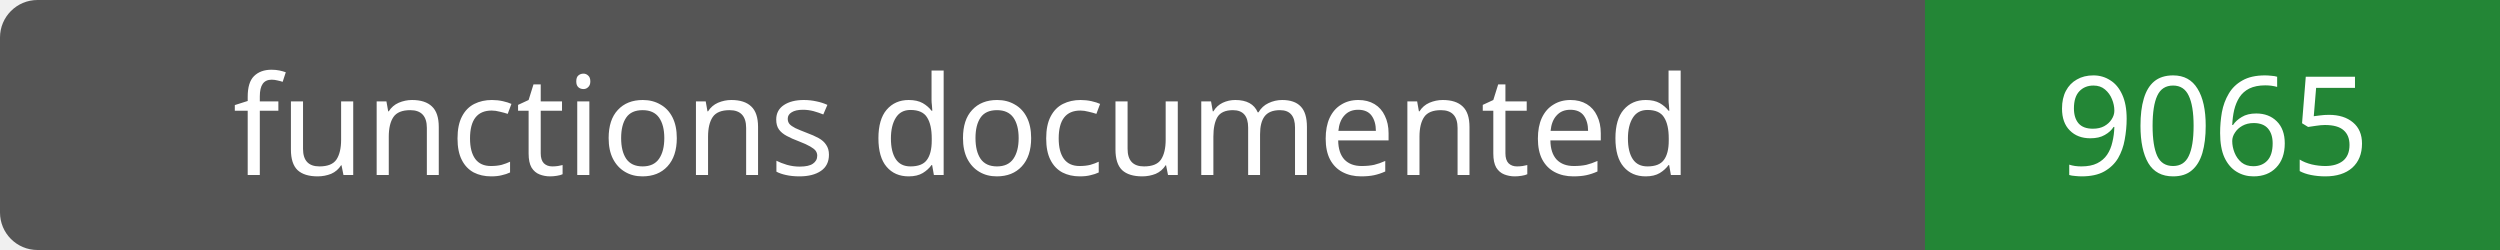
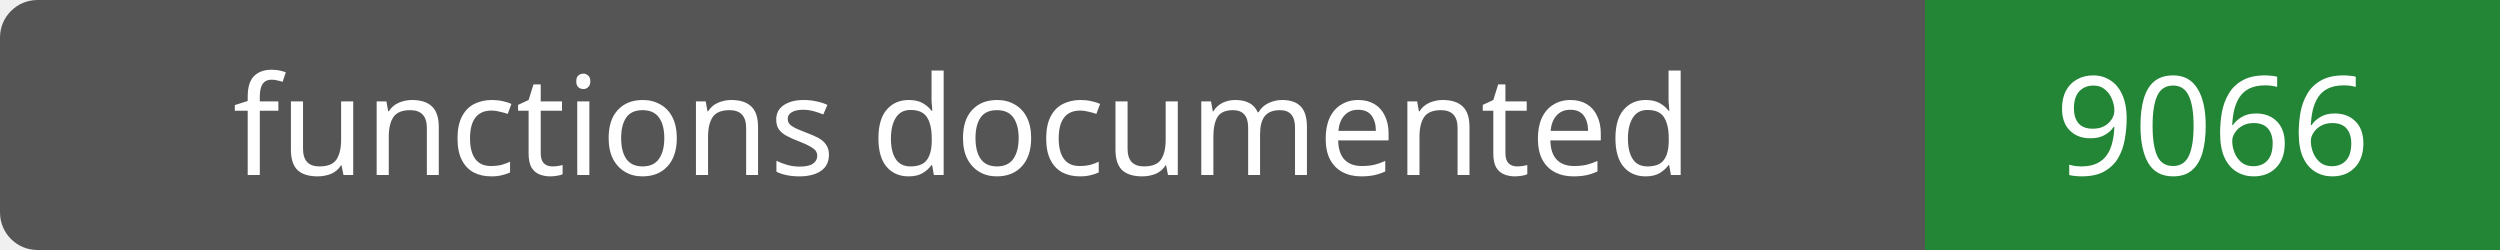
- <svg xmlns="http://www.w3.org/2000/svg" width="200" height="20" role="img" aria-label="functions documented: 9065">
+ <svg xmlns="http://www.w3.org/2000/svg" width="200" height="20" role="img" aria-label="functions documented: 9066">
  <rect width="200" height="20" rx="3" fill="#555" />
  <path fill="#238636" d="M154 0h46v20H154z" />
  <g fill="#fff" text-anchor="middle" font-family="Verdana,sans-serif" font-size="11">
    <text x="77.0" y="14">functions documented</text>
-     <text x="177.0" y="14">9065</text>
+     <text x="177.0" y="14">9066</text>
  </g>
</svg>
